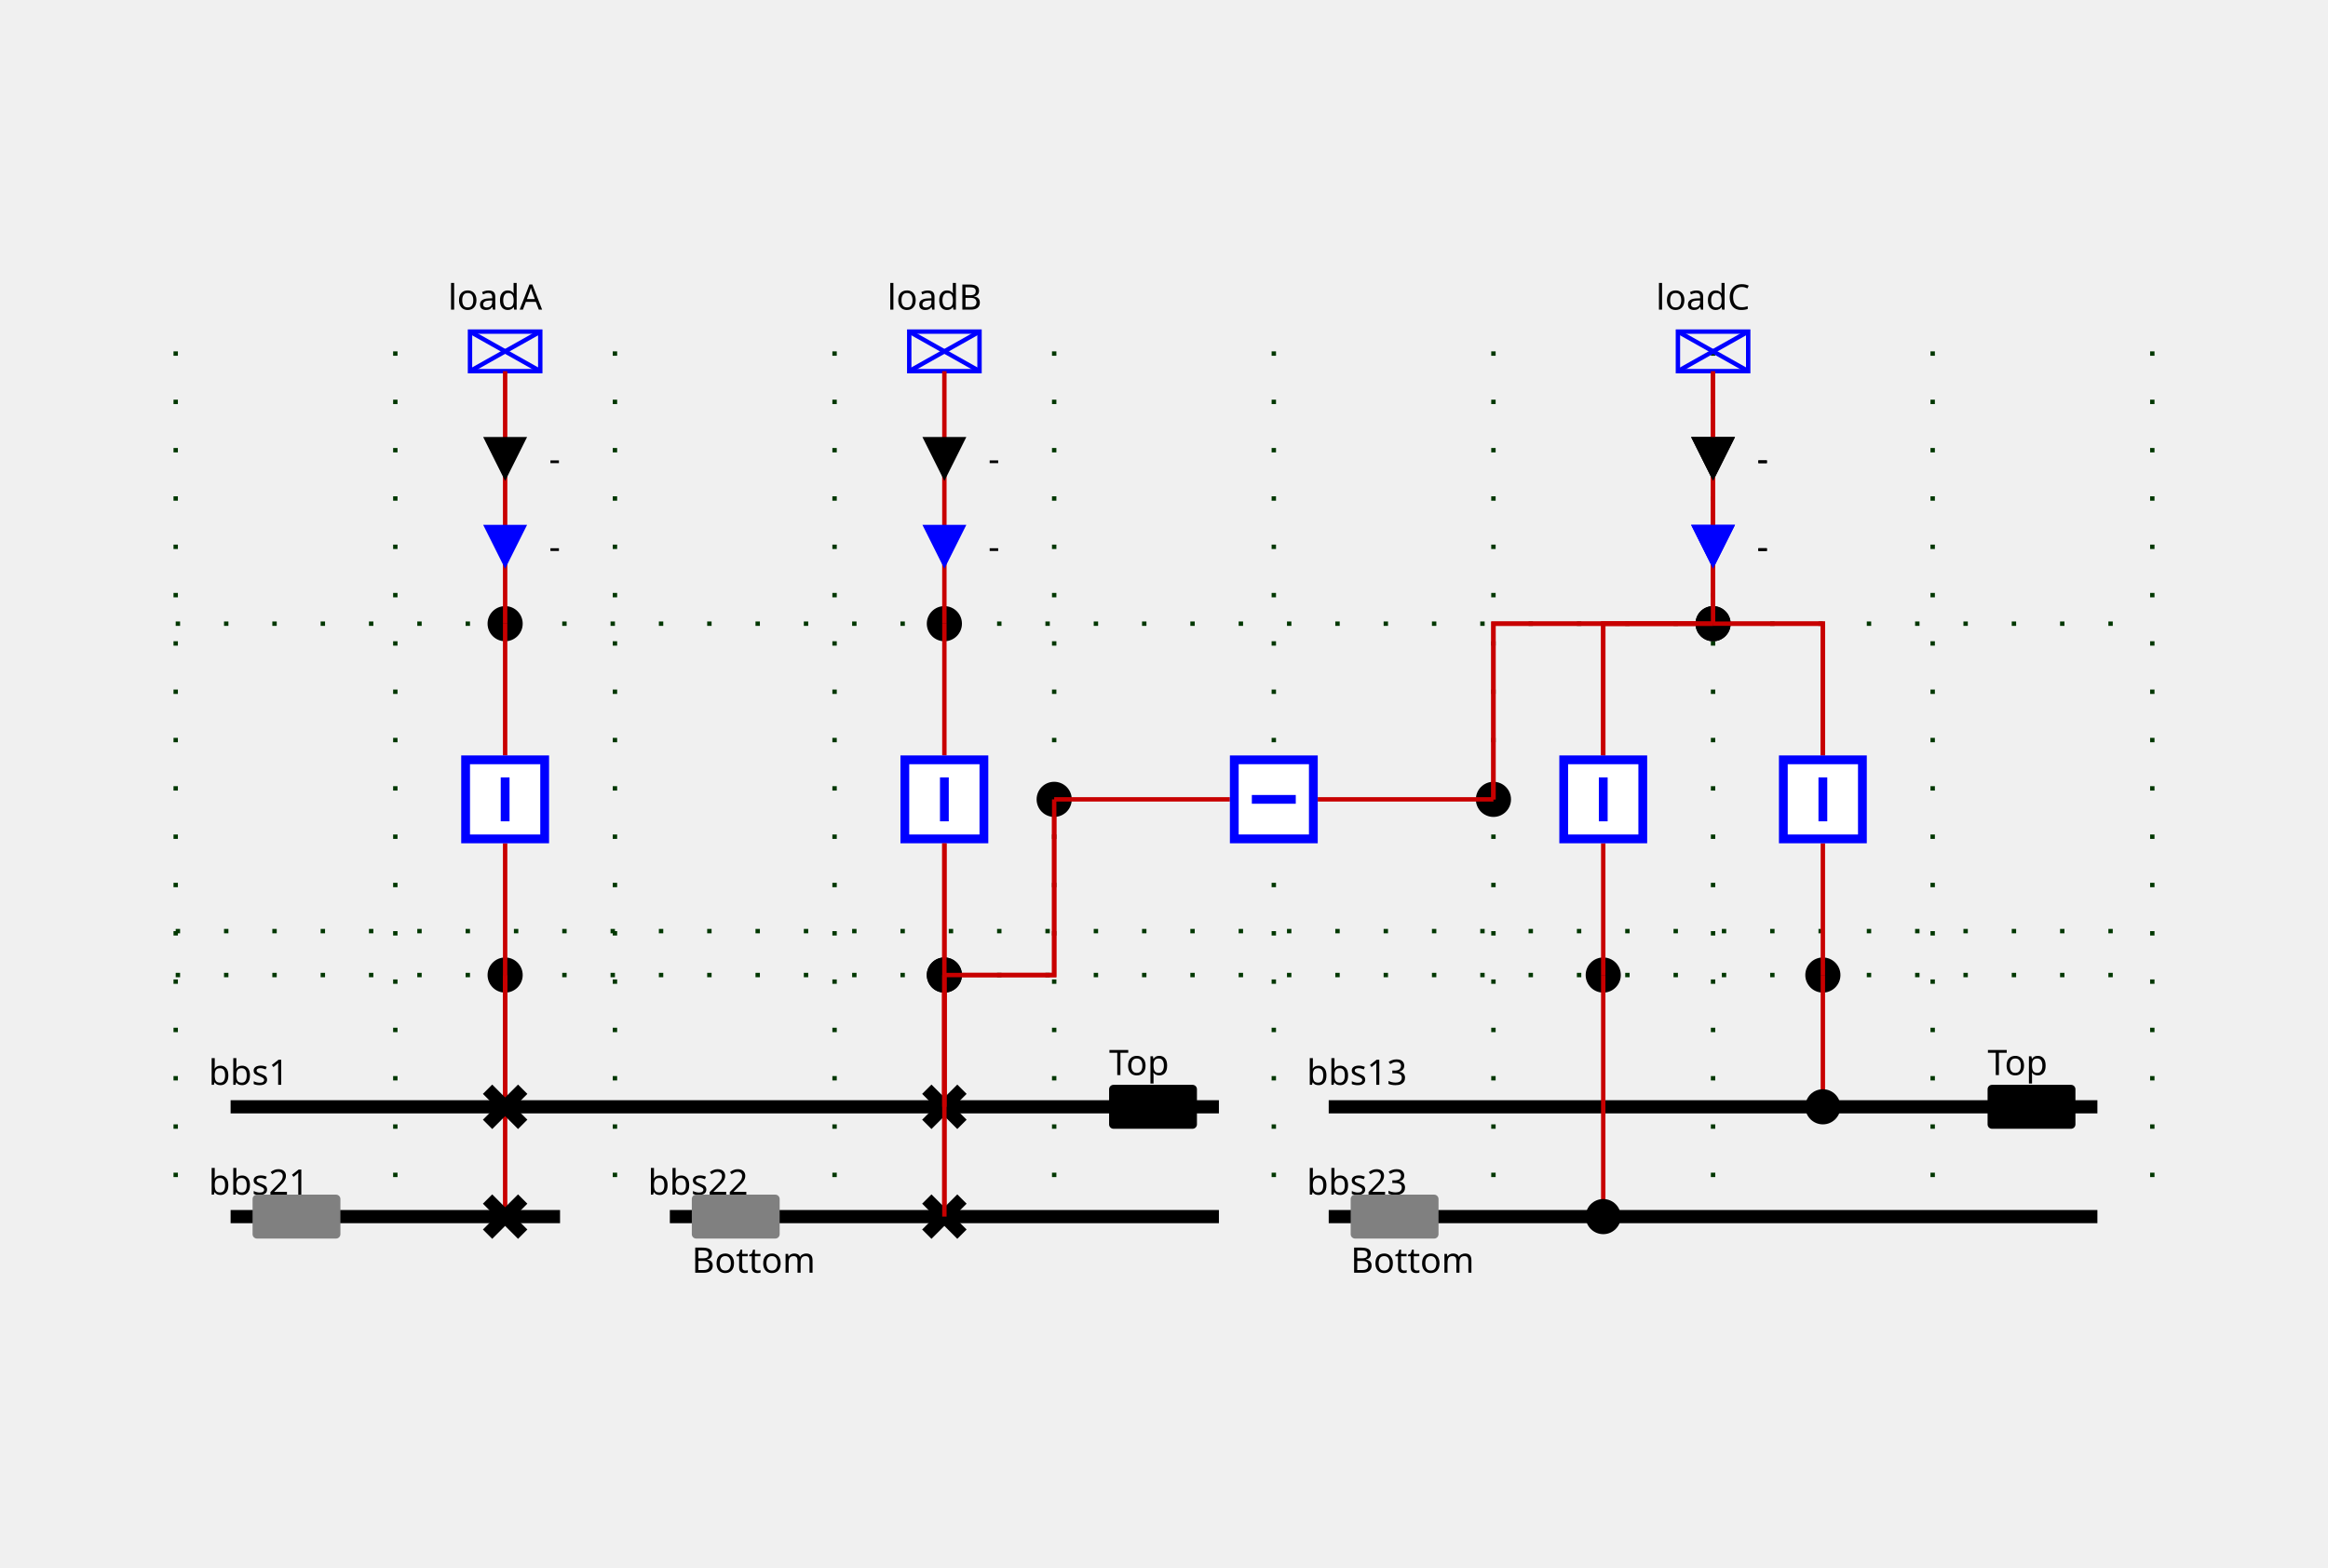
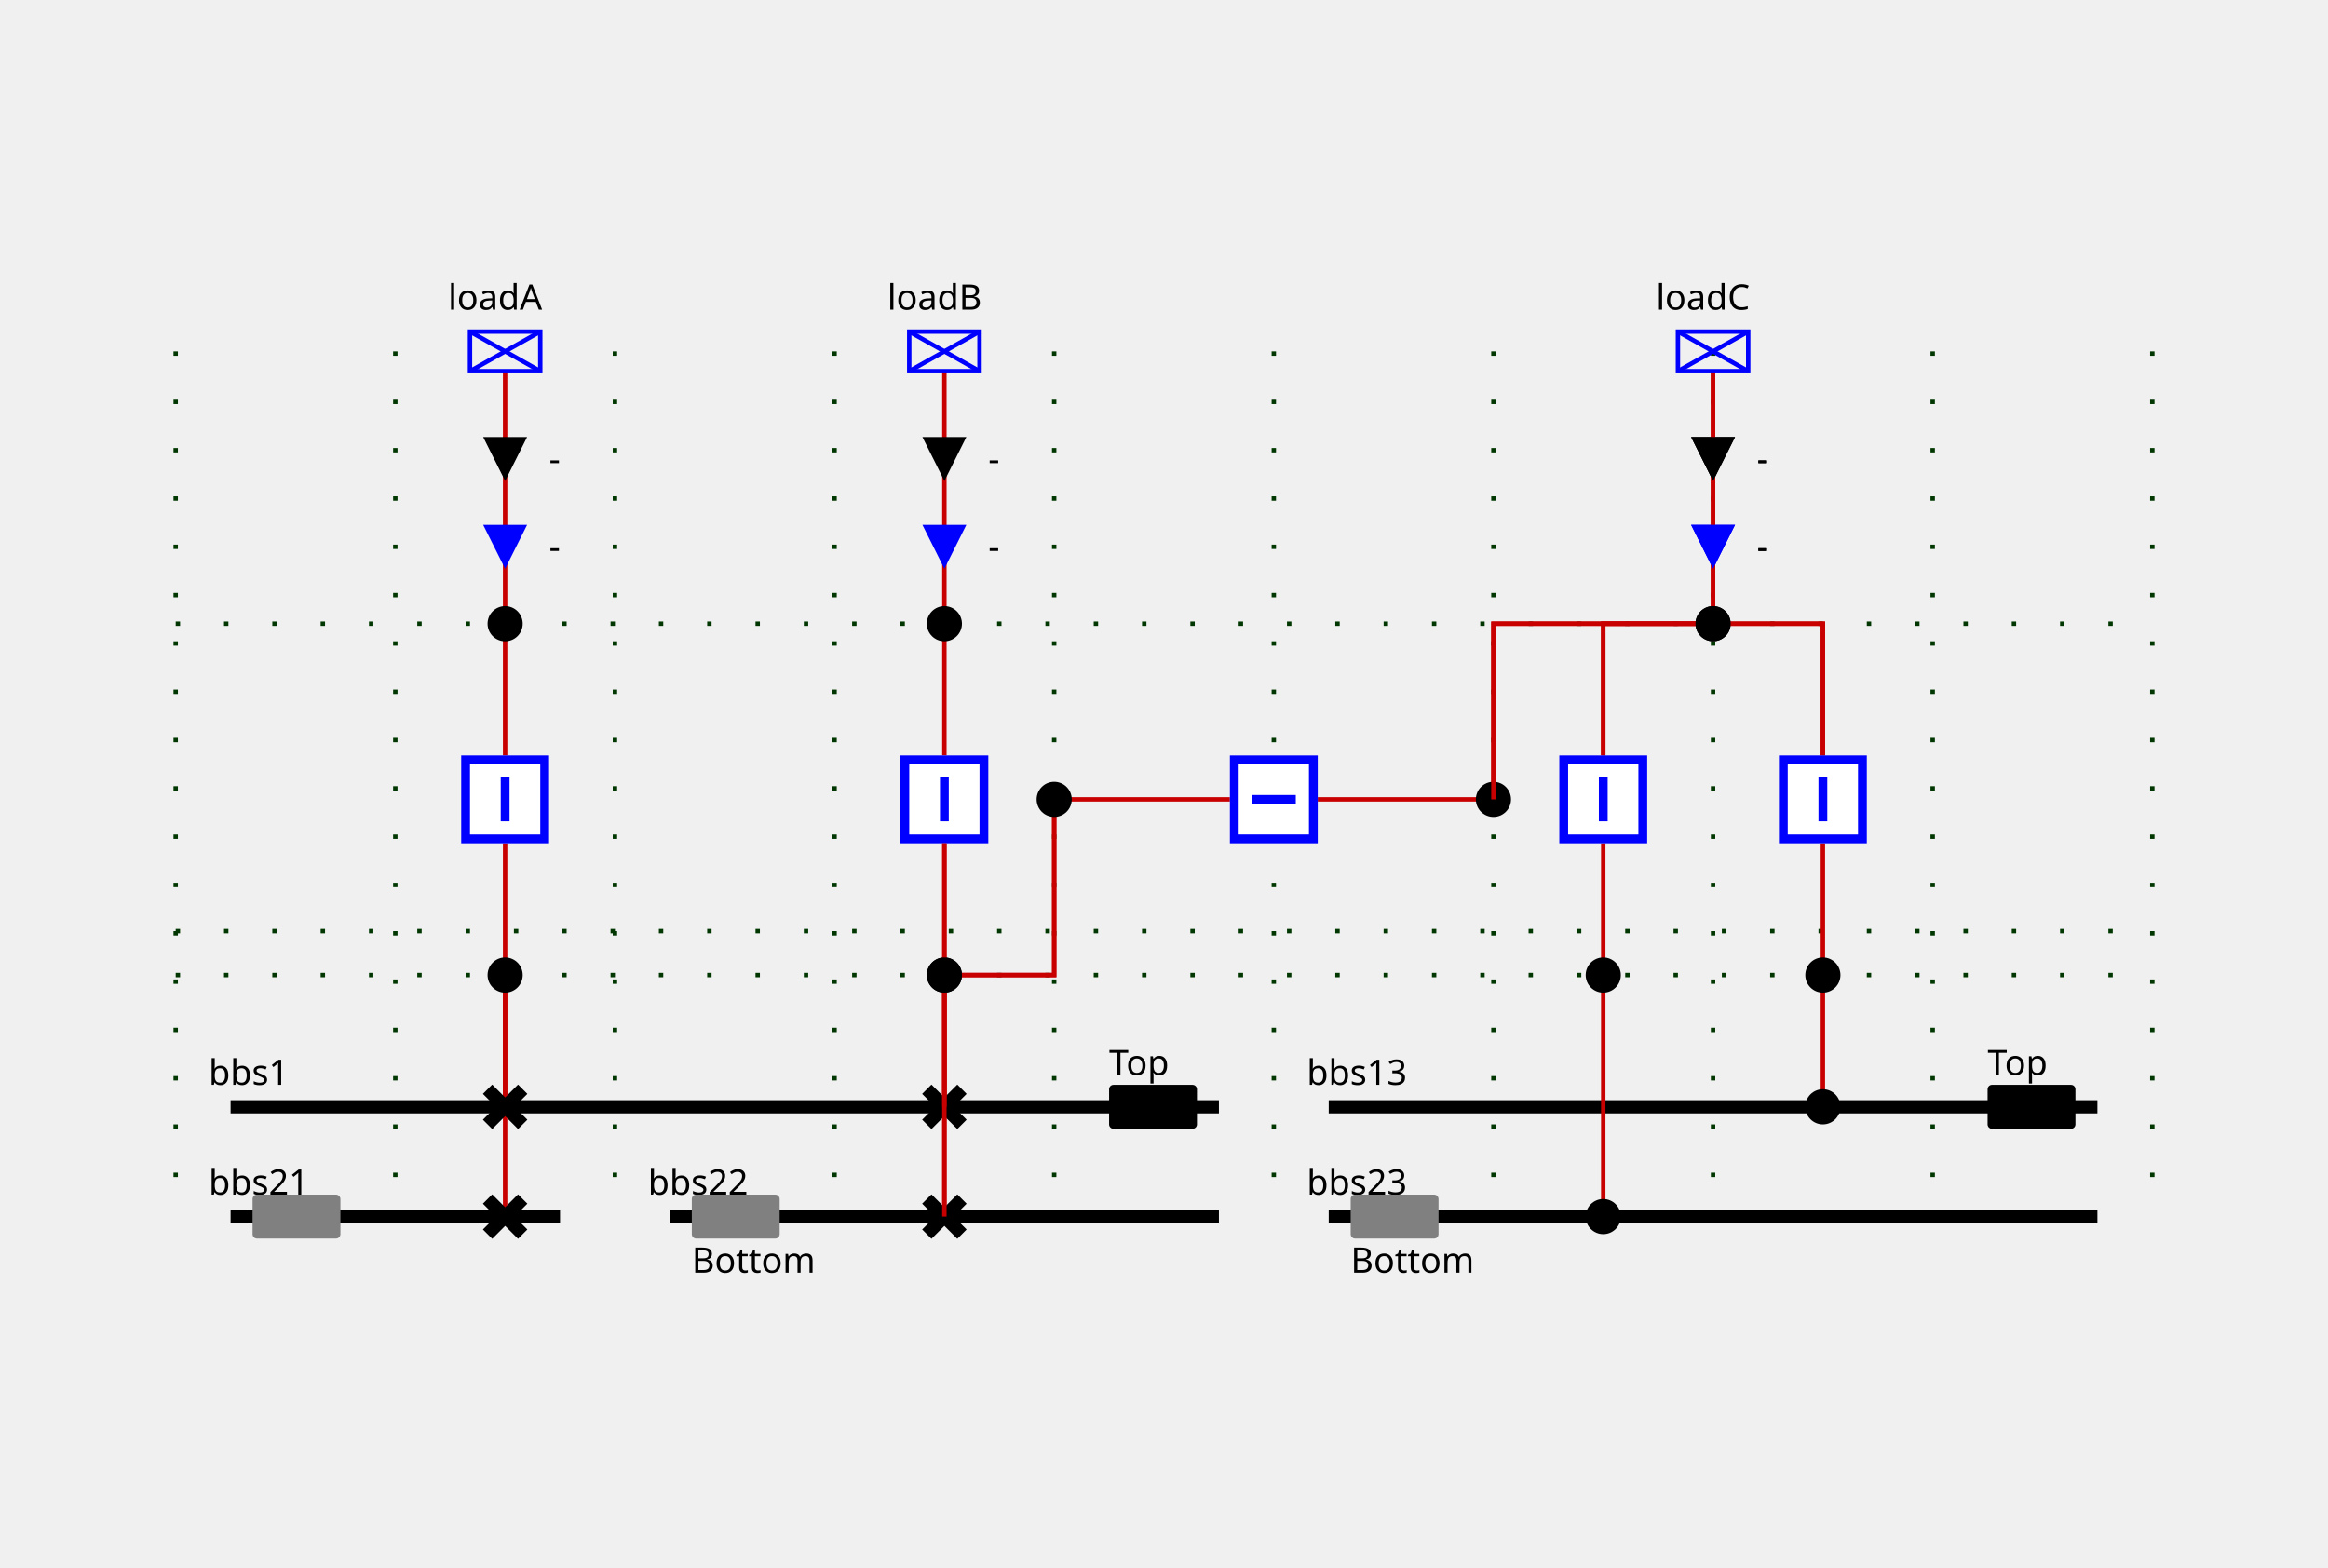
<svg xmlns="http://www.w3.org/2000/svg" height="357.0" viewBox="0 0 530.0 357.0" width="530.0">
  <style>
/* ----------------------------------------------------------------------- */
/* File: tautologies.css ------------------------------------------------- */
.sld-out .sld-arrow-in {visibility: hidden}
.sld-in .sld-arrow-out {visibility: hidden}
.sld-closed .sld-sw-open {visibility: hidden}
.sld-open .sld-sw-closed {visibility: hidden}
.sld-hidden-node {visibility: hidden}
.sld-top-feeder .sld-label {dominant-baseline: auto}
.sld-bottom-feeder .sld-label {dominant-baseline: hanging}
.sld-arrow-p .sld-label {dominant-baseline: middle}
.sld-arrow-q .sld-label {dominant-baseline: middle}
/* ----------------------------------------------------------------------- */
/* File: topologicalBaseVoltages.css ------------------------------------- */
.sld-disconnected {--sld-vl-color: #808080}
.sld-vl300to500-0 {--sld-vl-color: #FF0000}
.sld-vl300to500-1 {--sld-vl-color: #7F6C00}
.sld-vl300to500-2 {--sld-vl-color: #F6B2FF}
.sld-vl300to500-3 {--sld-vl-color: #996700}
.sld-vl300to500-4 {--sld-vl-color: #FF85EB}
.sld-vl300to500-5 {--sld-vl-color: #B25B00}
.sld-vl300to500-6 {--sld-vl-color: #FF59B5}
.sld-vl300to500-7 {--sld-vl-color: #CC4400}
.sld-vl300to500-8 {--sld-vl-color: #FF2C67}
.sld-vl300to500-9 {--sld-vl-color: #E52600}
.sld-vl180to300-0 {--sld-vl-color: #218B21}
.sld-vl180to300-1 {--sld-vl-color: #0D4940}
.sld-vl180to300-2 {--sld-vl-color: #DFDAB9}
.sld-vl180to300-3 {--sld-vl-color: #105640}
.sld-vl180to300-4 {--sld-vl-color: #C2CB92}
.sld-vl180to300-5 {--sld-vl-color: #14643C}
.sld-vl180to300-6 {--sld-vl-color: #95B66B}
.sld-vl180to300-7 {--sld-vl-color: #187036}
.sld-vl180to300-8 {--sld-vl-color: #5FA046}
.sld-vl180to300-9 {--sld-vl-color: #1C7E2D}
.sld-vl120to180-0 {--sld-vl-color: #00AFAE}
.sld-vl120to180-1 {--sld-vl-color: #000D58}
.sld-vl120to180-2 {--sld-vl-color: #B8E7B2}
.sld-vl120to180-3 {--sld-vl-color: #002169}
.sld-vl120to180-4 {--sld-vl-color: #85D993}
.sld-vl120to180-5 {--sld-vl-color: #003C7B}
.sld-vl120to180-6 {--sld-vl-color: #59CB8B}
.sld-vl120to180-7 {--sld-vl-color: #005C8C}
.sld-vl120to180-8 {--sld-vl-color: #2CBD94}
.sld-vl120to180-9 {--sld-vl-color: #00839E}
.sld-vl70to120-0 {--sld-vl-color: #CC5500}
.sld-vl70to120-1 {--sld-vl-color: #4A6600}
.sld-vl70to120-2 {--sld-vl-color: #EFB2DD}
.sld-vl70to120-3 {--sld-vl-color: #6E7A00}
.sld-vl70to120-4 {--sld-vl-color: #E685AE}
.sld-vl70to120-5 {--sld-vl-color: #8E8400}
.sld-vl70to120-6 {--sld-vl-color: #DD596B}
.sld-vl70to120-7 {--sld-vl-color: #A37B00}
.sld-vl70to120-8 {--sld-vl-color: #D4432C}
.sld-vl70to120-9 {--sld-vl-color: #B76B00}
.sld-vl50to70-0 {--sld-vl-color: #A020EF}
.sld-vl50to70-1 {--sld-vl-color: #7F0848}
.sld-vl50to70-2 {--sld-vl-color: #B7DBFE}
.sld-vl50to70-3 {--sld-vl-color: #960C6D}
.sld-vl50to70-4 {--sld-vl-color: #8DA6FE}
.sld-vl50to70-5 {--sld-vl-color: #AD109A}
.sld-vl50to70-6 {--sld-vl-color: #6F66FB}
.sld-vl50to70-7 {--sld-vl-color: #BC14C4}
.sld-vl50to70-8 {--sld-vl-color: #7F42F6}
.sld-vl50to70-9 {--sld-vl-color: #B11AD9}
.sld-vl30to50-0 {--sld-vl-color: #FF8290}
.sld-vl30to50-1 {--sld-vl-color: #7F6F41}
.sld-vl30to50-2 {--sld-vl-color: #F6D9FF}
.sld-vl30to50-3 {--sld-vl-color: #99784E}
.sld-vl30to50-4 {--sld-vl-color: #FFC3FB}
.sld-vl30to50-5 {--sld-vl-color: #B27D5B}
.sld-vl30to50-6 {--sld-vl-color: #FFADE3}
.sld-vl30to50-7 {--sld-vl-color: #CC7E68}
.sld-vl30to50-8 {--sld-vl-color: #FF97BF}
.sld-vl30to50-9 {--sld-vl-color: #E57B75}
.sld-vl0to30-0 {--sld-vl-color: #AAAE27}
.sld-vl0to30-1 {--sld-vl-color: #195B0F}
.sld-vl0to30-2 {--sld-vl-color: #EABABE}
.sld-vl0to30-3 {--sld-vl-color: #2D6C13}
.sld-vl0to30-4 {--sld-vl-color: #DDA193}
.sld-vl0to30-5 {--sld-vl-color: #477D17}
.sld-vl0to30-6 {--sld-vl-color: #CE9A6E}
.sld-vl0to30-7 {--sld-vl-color: #648D1C}
.sld-vl0to30-8 {--sld-vl-color: #BEA04A}
.sld-vl0to30-9 {--sld-vl-color: #869D22}
/* ----------------------------------------------------------------------- */
/* File : highlightLineStates.css ---------------------------------------- */
.sld-feeder-disconnected {stroke: black}
.sld-feeder-connected-disconnected {stroke-dasharray: 3,3}
.sld-feeder-disconnected-connected {stroke: black; stroke-dasharray: 3,3}
/* ----------------------------------------------------------------------- */
/* File : components.css ------------------------------------------------- */
/* Stroke black */
.sld-disconnector {stroke-width: 3; stroke: black; fill: none}
/* Stroke blue */
.sld-breaker {stroke-width: 2; stroke: blue; fill:white}
.sld-load-break-switch {stroke: blue; fill: white}
/* Stroke --sld-vl-color with fallback black */
.sld-bus-connection {fill: var(--sld-vl-color, black)}
.sld-cell-shape-flat .sld-bus-connection {visibility: hidden}
.sld-busbar-section {stroke: var(--sld-vl-color, black); stroke-width: 3; fill: none}
/* Stroke --sld-vl-color with fallback red */
.sld-wire {stroke: var(--sld-vl-color, #c80000); fill: none}
/* Stroke --sld-vl-color with fallback blue */
.sld-load {stroke: var(--sld-vl-color, blue); fill: none}
.sld-generator {stroke: var(--sld-vl-color, blue); fill: none}
.sld-two-wt {stroke: var(--sld-vl-color, blue); fill: none}
.sld-three-wt {stroke: var(--sld-vl-color, blue); fill: none}
.sld-winding {stroke: var(--sld-vl-color, blue); fill: none}
.sld-capacitor {stroke: var(--sld-vl-color, blue); fill: none}
.sld-inductor {stroke: var(--sld-vl-color, blue); fill: none}
.sld-pst {stroke: var(--sld-vl-color, blue); fill: none}
.sld-pst-arrow {stroke: black; fill: none}
.sld-svc {stroke: var(--sld-vl-color, blue); fill: none}
.sld-vsc {stroke: var(--sld-vl-color, blue); font-size: 7.43px; fill: none}
/* Stroke none &amp; fill: --sld-vl-color */
.sld-node-infos {stroke: none; fill: var(--sld-vl-color, black)}
/* Stroke none &amp; fill: black */
.sld-label {stroke: none; fill: black; font: 8px "Verdana"}
.sld-graph-label {stroke: none; fill: black; font: 12px "Verdana"}
.sld-node {stroke: none; fill: black}
.sld-flash {stroke: none; fill: black}
.sld-lock {stroke: none; fill: black}
/* Specific */
.sld-grid {stroke: #003700; stroke-dasharray: 1,10}
.sld-arrow-p {fill:black}
.sld-arrow-q {fill:blue}
.sld-frame {fill: var(--sld-background-color, transparent)}
/* Stroke maroon for fictitious switch */
.sld-breaker.sld-fictitious {stroke: maroon}
.sld-disconnector.sld-fictitious {stroke: maroon}
.sld-load-break-switch.sld-fictitious {stroke: maroon}
.sld-busbar-section.sld-fictitious {stroke: var(--sld-vl-color, #c80000); stroke-width: 1}
/* ----------------------------------------------------------------------- */
/* File : components.css ------------------------------------------------- */
.sld-voltage-indicator .sld-label {dominant-baseline: middle}
.sld-voltage-indicator .sld-unpowered {stroke: none; fill: grey}
.sld-voltage-indicator .sld-powered {stroke: none; fill: var(--sld-vl-color, black)}
.sld-powered .sld-unpowered {visibility: hidden}
.sld-unpowered .sld-powered {visibility: hidden}
</style>
  <rect class="sld-frame" height="100%" width="100%" />
  <g>
    <g class="sld-grid" id="GRID_vl1">
      <line x1="40.0" x2="40.0" y1="80.0" y2="277.0" />
      <line x1="90.0" x2="90.0" y1="80.0" y2="277.0" />
      <line x1="140.0" x2="140.0" y1="80.0" y2="277.0" />
      <line x1="190.0" x2="190.0" y1="80.0" y2="277.0" />
      <line x1="240.0" x2="240.0" y1="80.0" y2="277.0" />
      <line x1="290.0" x2="290.0" y1="80.0" y2="277.0" />
      <line x1="340.0" x2="340.0" y1="80.0" y2="277.0" />
      <line x1="390.0" x2="390.0" y1="80.0" y2="277.0" />
      <line x1="440.0" x2="440.0" y1="80.0" y2="277.0" />
      <line x1="490.0" x2="490.0" y1="80.0" y2="277.0" />
      <line x1="40.0" x2="490.0" y1="222.0" y2="222.0" />
      <line x1="40.0" x2="490.0" y1="212.0" y2="212.0" />
      <line x1="40.0" x2="490.0" y1="142.0" y2="142.0" />
    </g>
    <g class="sld-busbar-section sld-vl300to500-0" id="idbbs1" transform="translate(52.5,252.0)">
      <line x1="0" x2="225.0" y1="0" y2="0" />
      <text class="sld-label" id="bbs1_NW_LABEL" x="-5.0" y="-5.0">bbs1</text>
      <g class="sld-voltage-indicator sld-powered" id="idbbs1_VOLTAGE_INDICATOR" transform="translate(200.0,-5.0)">
        <rect class="sld-powered" height="10" rx="1" ry="1" width="20" />
        <rect class="sld-unpowered" height="10" rx="1" ry="1" width="20" />
        <text class="sld-label" x="0.0" y="-5.0">Top</text>
      </g>
    </g>
    <g class="sld-busbar-section sld-vl300to500-0" id="idbbs21" transform="translate(52.5,277.0)">
      <line x1="0" x2="75.0" y1="0" y2="0" />
      <text class="sld-label" id="bbs21_NW_LABEL" x="-5.0" y="-5.0">bbs21</text>
      <g class="sld-voltage-indicator sld-unpowered" id="idbbs21_VOLTAGE_INDICATOR" transform="translate(5.0,-5.0)">
        <rect class="sld-powered" height="10" rx="1" ry="1" width="20" />
        <rect class="sld-unpowered" height="10" rx="1" ry="1" width="20" />
      </g>
    </g>
    <g class="sld-busbar-section sld-vl300to500-0" id="idbbs22" transform="translate(152.5,277.0)">
      <line x1="0" x2="125.0" y1="0" y2="0" />
      <text class="sld-label" id="bbs22_NW_LABEL" x="-5.0" y="-5.0">bbs22</text>
      <g class="sld-voltage-indicator sld-unpowered" id="idbbs22_VOLTAGE_INDICATOR" transform="translate(5.0,-5.0)">
        <rect class="sld-powered" height="10" rx="1" ry="1" width="20" />
        <rect class="sld-unpowered" height="10" rx="1" ry="1" width="20" />
        <text class="sld-label" x="0.0" y="15.0">Bottom</text>
      </g>
    </g>
    <g class="sld-busbar-section sld-vl300to500-0" id="idbbs13" transform="translate(302.5,252.0)">
      <line x1="0" x2="175.0" y1="0" y2="0" />
      <text class="sld-label" id="bbs13_NW_LABEL" x="-5.0" y="-5.0">bbs13</text>
      <g class="sld-voltage-indicator sld-powered" id="idbbs13_VOLTAGE_INDICATOR" transform="translate(150.0,-5.0)">
        <rect class="sld-powered" height="10" rx="1" ry="1" width="20" />
        <rect class="sld-unpowered" height="10" rx="1" ry="1" width="20" />
        <text class="sld-label" x="0.0" y="-5.0">Top</text>
      </g>
    </g>
    <g class="sld-busbar-section sld-vl300to500-0" id="idbbs23" transform="translate(302.5,277.0)">
      <line x1="0" x2="175.0" y1="0" y2="0" />
      <text class="sld-label" id="bbs23_NW_LABEL" x="-5.0" y="-5.0">bbs23</text>
      <g class="sld-voltage-indicator sld-unpowered" id="idbbs23_VOLTAGE_INDICATOR" transform="translate(5.0,-5.0)">
        <rect class="sld-powered" height="10" rx="1" ry="1" width="20" />
        <rect class="sld-unpowered" height="10" rx="1" ry="1" width="20" />
        <text class="sld-label" x="0.0" y="15.0">Bottom</text>
      </g>
    </g>
    <g class="sld-extern-cell" id="idEXTERN_32_0">
+       <g class="sld-wire sld-vl300to500-0" id="_95_vl1_95_d1_95_INTERNAL_95_vl1_95_3">
+         <polyline points="115.0,252.0,115.0,222.0" />
+       </g>
+       <g class="sld-wire sld-vl300to500-0" id="_95_vl1_95_INTERNAL_95_vl1_95_3_95_fA">
+         <polyline points="115.0,222.0,115.0,192.0" />
+       </g>
+       <g class="sld-wire sld-vl300to500-0" id="_95_vl1_95_d2_95_INTERNAL_95_vl1_95_3">
+         <polyline points="115.0,277.0,115.0,222.0" />
+       </g>
+       <g class="sld-wire sld-vl300to500-0" id="_95_vl1_95_fA_95_INTERNAL_95_vl1_95_loadA">
+         <polyline points="115.0,172.0,115.0,142.0" />
+       </g>
+       <g class="sld-wire sld-vl300to500-0" id="_95_vl1_95_INTERNAL_95_vl1_95_loadA_95_loadA">
+         <polyline points="115.0,142.0,115.0,84.5" />
+       </g>
+       <g class="sld-arrow-p sld-in" id="idloadA_ARROW_ACTIVE" transform="translate(110.0,99.5)">
+         <polygon class="sld-arrow-in" points="0,0 10,0 5,10" />
+         <polygon class="sld-arrow-out" points="5,0 10,10 0,10" />
+         <text class="sld-label" x="15.0" y="5.0">-</text>
+       </g>
+       <g class="sld-arrow-q sld-in" id="idloadA_ARROW_REACTIVE" transform="translate(110.0,119.5)">
+         <polygon class="sld-arrow-in" points="0,0 10,0 5,10" />
+         <polygon class="sld-arrow-out" points="5,0 10,10 0,10" />
+         <text class="sld-label" x="15.0" y="5.0">-</text>
+       </g>
+       <g class="sld-disconnector sld-closed sld-vl300to500-0" id="idd1" transform="translate(111.0,248.0)">
+         <path class="sld-sw-closed" d="M0,0 8,8 M8,0 0,8" />
+         <path class="sld-sw-open" d="M8,0 0,8" />
+       </g>
      <g class="sld-node sld-fictitious sld-vl300to500-0" id="idINTERNAL_95_vl1_95_3" transform="translate(111.0,218.0)">
        <circle cx="4" cy="4" r="4" />
+       </g>
+       <g class="sld-breaker sld-closed sld-vl300to500-0" id="idfA" transform="translate(105.0,172.0)">
+         <path class="sld-sw-closed" d="M1,1 V19 H19 V1z M10,5 V15" />
+         <path class="sld-sw-open" d="M1,1 V19 H19 V1z M5,10 H15" />
      </g>
      <g class="sld-node sld-fictitious sld-vl300to500-0" id="idINTERNAL_95_vl1_95_loadA" transform="translate(111.0,138.0)">
        <circle cx="4" cy="4" r="4" />
      </g>
      <g class="sld-load sld-top-feeder sld-vl300to500-0" id="idloadA" transform="translate(107.0,75.5)">
        <rect height="9" width="16" />
        <line x1="0" x2="16" y1="0" y2="9" />
        <line x1="16" x2="0" y1="0" y2="9" />
        <text class="sld-label" id="loadA_N_LABEL" x="-5.0" y="-5.0">loadA</text>
      </g>
-       <g class="sld-wire sld-vl300to500-0" id="_95_vl1_95_d1_95_INTERNAL_95_vl1_95_3">
-         <polyline points="115.0,252.0,115.0,222.0" />
-       </g>
-       <g class="sld-wire sld-vl300to500-0" id="_95_vl1_95_INTERNAL_95_vl1_95_3_95_fA">
-         <polyline points="115.0,222.0,115.0,192.0" />
-       </g>
-       <g class="sld-wire sld-vl300to500-0" id="_95_vl1_95_d2_95_INTERNAL_95_vl1_95_3">
-         <polyline points="115.0,277.0,115.0,222.0" />
-       </g>
-       <g class="sld-wire sld-vl300to500-0" id="_95_vl1_95_fA_95_INTERNAL_95_vl1_95_loadA">
-         <polyline points="115.0,172.0,115.0,142.0" />
-       </g>
-       <g class="sld-wire sld-vl300to500-0" id="_95_vl1_95_INTERNAL_95_vl1_95_loadA_95_loadA">
-         <polyline points="115.0,142.0,115.0,84.5" />
-       </g>
-       <g class="sld-arrow-p sld-in" id="idloadA_ARROW_ACTIVE" transform="translate(110.0,99.5)">
-         <polygon class="sld-arrow-in" points="0,0 10,0 5,10" />
-         <polygon class="sld-arrow-out" points="5,0 10,10 0,10" />
-         <text class="sld-label" x="15.0" y="5.0">-</text>
-       </g>
-       <g class="sld-arrow-q sld-in" id="idloadA_ARROW_REACTIVE" transform="translate(110.0,119.5)">
-         <polygon class="sld-arrow-in" points="0,0 10,0 5,10" />
-         <polygon class="sld-arrow-out" points="5,0 10,10 0,10" />
-         <text class="sld-label" x="15.0" y="5.0">-</text>
-       </g>
-       <g class="sld-disconnector sld-closed sld-vl300to500-0" id="idd1" transform="translate(111.0,248.0)">
-         <path class="sld-sw-closed" d="M0,0 8,8 M8,0 0,8" />
-         <path class="sld-sw-open" d="M8,0 0,8" />
-       </g>
-       <g class="sld-breaker sld-closed sld-vl300to500-0" id="idfA" transform="translate(105.0,172.0)">
-         <path class="sld-sw-closed" d="M1,1 V19 H19 V1z M10,5 V15" />
-         <path class="sld-sw-open" d="M1,1 V19 H19 V1z M5,10 H15" />
-       </g>
      <g class="sld-disconnector sld-closed sld-vl300to500-0" id="idd2" transform="translate(111.0,273.0)">
        <path class="sld-sw-closed" d="M0,0 8,8 M8,0 0,8" />
        <path class="sld-sw-open" d="M8,0 0,8" />
      </g>
    </g>
    <g class="sld-extern-cell" id="idEXTERN_32_1">
+       <g class="sld-wire sld-vl300to500-0" id="_95_vl1_95_INTERNAL_95_vl1_95_5_95_fB">
+         <polyline points="215.0,222.0,215.0,192.0" />
+       </g>
+       <g class="sld-wire sld-vl300to500-0" id="_95_vl1_95_b1_95_INTERNAL_95_vl1_95_5">
+         <polyline points="215.0,277.0,215.0,222.0" />
+       </g>
+       <g class="sld-wire sld-vl300to500-0" id="_95_vl1_95_b2_95_INTERNAL_95_vl1_95_5">
+         <polyline points="215.0,252.0,215.0,222.0" />
+       </g>
+       <g class="sld-wire sld-vl300to500-0" id="_95_vl1_95_INTERNAL_95_vl1_95_5_95_INTERNAL_95_vl1_95_Shunt_32_2_46_1">
+         <polyline points="215.0,222.0,240.0,222.0,240.0,182.0" />
+       </g>
+       <g class="sld-wire sld-vl300to500-0" id="_95_vl1_95_fB_95_INTERNAL_95_vl1_95_loadB">
+         <polyline points="215.0,172.0,215.0,142.0" />
+       </g>
+       <g class="sld-wire sld-vl300to500-0" id="_95_vl1_95_INTERNAL_95_vl1_95_loadB_95_loadB">
+         <polyline points="215.0,142.0,215.0,84.5" />
+       </g>
+       <g class="sld-arrow-p sld-in" id="idloadB_ARROW_ACTIVE" transform="translate(210.0,99.5)">
+         <polygon class="sld-arrow-in" points="0,0 10,0 5,10" />
+         <polygon class="sld-arrow-out" points="5,0 10,10 0,10" />
+         <text class="sld-label" x="15.0" y="5.0">-</text>
+       </g>
+       <g class="sld-arrow-q sld-in" id="idloadB_ARROW_REACTIVE" transform="translate(210.0,119.5)">
+         <polygon class="sld-arrow-in" points="0,0 10,0 5,10" />
+         <polygon class="sld-arrow-out" points="5,0 10,10 0,10" />
+         <text class="sld-label" x="15.0" y="5.0">-</text>
+       </g>
      <g class="sld-node sld-fictitious sld-vl300to500-0" id="idINTERNAL_95_vl1_95_5" transform="translate(211.0,218.0)">
        <circle cx="4" cy="4" r="4" />
+       </g>
+       <g class="sld-breaker sld-closed sld-vl300to500-0" id="idfB" transform="translate(205.0,172.0)">
+         <path class="sld-sw-closed" d="M1,1 V19 H19 V1z M10,5 V15" />
+         <path class="sld-sw-open" d="M1,1 V19 H19 V1z M5,10 H15" />
      </g>
      <g class="sld-node sld-fictitious sld-vl300to500-0" id="idINTERNAL_95_vl1_95_loadB" transform="translate(211.0,138.0)">
        <circle cx="4" cy="4" r="4" />
      </g>
      <g class="sld-load sld-top-feeder sld-vl300to500-0" id="idloadB" transform="translate(207.0,75.5)">
        <rect height="9" width="16" />
        <line x1="0" x2="16" y1="0" y2="9" />
        <line x1="16" x2="0" y1="0" y2="9" />
        <text class="sld-label" id="loadB_N_LABEL" x="-5.0" y="-5.0">loadB</text>
      </g>
-       <g class="sld-wire sld-vl300to500-0" id="_95_vl1_95_INTERNAL_95_vl1_95_5_95_fB">
-         <polyline points="215.0,222.0,215.0,192.0" />
-       </g>
-       <g class="sld-wire sld-vl300to500-0" id="_95_vl1_95_b1_95_INTERNAL_95_vl1_95_5">
-         <polyline points="215.0,277.0,215.0,222.0" />
-       </g>
-       <g class="sld-wire sld-vl300to500-0" id="_95_vl1_95_b2_95_INTERNAL_95_vl1_95_5">
-         <polyline points="215.0,252.0,215.0,222.0" />
-       </g>
-       <g class="sld-wire sld-vl300to500-0" id="_95_vl1_95_INTERNAL_95_vl1_95_5_95_INTERNAL_95_vl1_95_Shunt_32_2_46_1">
-         <polyline points="215.0,222.0,240.0,222.0,240.0,182.0" />
-       </g>
-       <g class="sld-wire sld-vl300to500-0" id="_95_vl1_95_fB_95_INTERNAL_95_vl1_95_loadB">
-         <polyline points="215.0,172.0,215.0,142.0" />
-       </g>
-       <g class="sld-wire sld-vl300to500-0" id="_95_vl1_95_INTERNAL_95_vl1_95_loadB_95_loadB">
-         <polyline points="215.0,142.0,215.0,84.5" />
-       </g>
-       <g class="sld-arrow-p sld-in" id="idloadB_ARROW_ACTIVE" transform="translate(210.0,99.5)">
-         <polygon class="sld-arrow-in" points="0,0 10,0 5,10" />
-         <polygon class="sld-arrow-out" points="5,0 10,10 0,10" />
-         <text class="sld-label" x="15.0" y="5.0">-</text>
-       </g>
-       <g class="sld-arrow-q sld-in" id="idloadB_ARROW_REACTIVE" transform="translate(210.0,119.5)">
-         <polygon class="sld-arrow-in" points="0,0 10,0 5,10" />
-         <polygon class="sld-arrow-out" points="5,0 10,10 0,10" />
-         <text class="sld-label" x="15.0" y="5.0">-</text>
-       </g>
-       <g class="sld-breaker sld-closed sld-vl300to500-0" id="idfB" transform="translate(205.0,172.0)">
-         <path class="sld-sw-closed" d="M1,1 V19 H19 V1z M10,5 V15" />
-         <path class="sld-sw-open" d="M1,1 V19 H19 V1z M5,10 H15" />
-       </g>
      <g class="sld-disconnector sld-closed sld-vl300to500-0" id="idb1" transform="translate(211.0,273.0)">
        <path class="sld-sw-closed" d="M0,0 8,8 M8,0 0,8" />
        <path class="sld-sw-open" d="M8,0 0,8" />
      </g>
      <g class="sld-disconnector sld-closed sld-vl300to500-0" id="idb2" transform="translate(211.0,248.0)">
        <path class="sld-sw-closed" d="M0,0 8,8 M8,0 0,8" />
        <path class="sld-sw-open" d="M8,0 0,8" />
      </g>
    </g>
    <g class="sld-shunt-cell" id="idSHUNT_32_2">
-       <g class="sld-node sld-fictitious sld-vl300to500-0" id="idINTERNAL_95_vl1_95_5" transform="translate(211.0,218.0)">
-         <circle cx="4" cy="4" r="4" />
-       </g>
-       <g class="sld-node sld-fictitious sld-vl300to500-0" id="idINTERNAL_95_vl1_95_Shunt_32_2_46_1" transform="translate(236.0,178.0)">
-         <circle cx="4" cy="4" r="4" />
-       </g>
-       <g class="sld-node sld-fictitious sld-vl300to500-0" id="idINTERNAL_95_vl1_95_Shunt_32_2_46_2" transform="translate(336.0,178.0)">
-         <circle cx="4" cy="4" r="4" />
-       </g>
-       <g class="sld-node sld-fictitious sld-vl300to500-0" id="idINTERNAL_95_vl1_95_loadC" transform="translate(386.0,138.0)">
-         <circle cx="4" cy="4" r="4" />
-       </g>
      <g class="sld-wire sld-vl300to500-0" id="_95_vl1_95_INTERNAL_95_vl1_95_5_95_fB">
        <polyline points="215.0,222.0,215.0,192.0" />
      </g>
      <g class="sld-wire sld-vl300to500-0" id="_95_vl1_95_b1_95_INTERNAL_95_vl1_95_5">
        <polyline points="215.0,277.0,215.0,222.0" />
      </g>
      <g class="sld-wire sld-vl300to500-0" id="_95_vl1_95_b2_95_INTERNAL_95_vl1_95_5">
        <polyline points="215.0,252.0,215.0,222.0" />
      </g>
      <g class="sld-wire sld-vl300to500-0" id="_95_vl1_95_INTERNAL_95_vl1_95_5_95_INTERNAL_95_vl1_95_Shunt_32_2_46_1">
        <polyline points="215.0,222.0,240.0,222.0,240.0,182.0" />
      </g>
      <g class="sld-wire sld-vl300to500-0" id="_95_vl1_95_link_95_INTERNAL_95_vl1_95_Shunt_32_2_46_1">
        <polyline points="280.0,182.0,240.0,182.0" />
      </g>
      <g class="sld-wire sld-vl300to500-0" id="_95_vl1_95_link_95_INTERNAL_95_vl1_95_Shunt_32_2_46_2">
        <polyline points="300.0,182.0,340.0,182.0" />
      </g>
      <g class="sld-wire sld-vl300to500-0" id="_95_vl1_95_INTERNAL_95_vl1_95_loadC_95_INTERNAL_95_vl1_95_Shunt_32_2_46_2">
        <polyline points="390.0,142.0,340.0,142.0,340.0,182.0" />
      </g>
      <g class="sld-wire sld-vl300to500-0" id="_95_vl1_95_c1_95_INTERNAL_95_vl1_95_loadC">
        <polyline points="365.0,172.0,365.0,142.0,390.0,142.0" />
      </g>
      <g class="sld-wire sld-vl300to500-0" id="_95_vl1_95_c2_95_INTERNAL_95_vl1_95_loadC">
        <polyline points="415.0,172.0,415.0,142.0,390.0,142.0" />
      </g>
      <g class="sld-wire sld-vl300to500-0" id="_95_vl1_95_INTERNAL_95_vl1_95_loadC_95_loadC">
        <polyline points="390.0,142.0,390.0,84.5" />
      </g>
      <g class="sld-arrow-p sld-in" id="idloadC_ARROW_ACTIVE" transform="translate(385.0,99.5)">
        <polygon class="sld-arrow-in" points="0,0 10,0 5,10" />
        <polygon class="sld-arrow-out" points="5,0 10,10 0,10" />
        <text class="sld-label" x="15.0" y="5.0">-</text>
      </g>
      <g class="sld-arrow-q sld-in" id="idloadC_ARROW_REACTIVE" transform="translate(385.0,119.5)">
        <polygon class="sld-arrow-in" points="0,0 10,0 5,10" />
        <polygon class="sld-arrow-out" points="5,0 10,10 0,10" />
        <text class="sld-label" x="15.0" y="5.0">-</text>
+       </g>
+       <g class="sld-node sld-fictitious sld-vl300to500-0" id="idINTERNAL_95_vl1_95_5" transform="translate(211.0,218.0)">
+         <circle cx="4" cy="4" r="4" />
+       </g>
+       <g class="sld-node sld-fictitious sld-vl300to500-0" id="idINTERNAL_95_vl1_95_Shunt_32_2_46_1" transform="translate(236.0,178.0)">
+         <circle cx="4" cy="4" r="4" />
      </g>
      <g class="sld-breaker sld-closed sld-vl300to500-0" id="idlink" transform="translate(280.0,172.0)">
        <path class="sld-sw-closed" d="M1,1 V19 H19 V1z M10,5 V15" transform="rotate(90.0,10.0,10.0)" />
        <path class="sld-sw-open" d="M1,1 V19 H19 V1z M5,10 H15" transform="rotate(90.0,10.0,10.0)" />
      </g>
+       <g class="sld-node sld-fictitious sld-vl300to500-0" id="idINTERNAL_95_vl1_95_Shunt_32_2_46_2" transform="translate(336.0,178.0)">
+         <circle cx="4" cy="4" r="4" />
+       </g>
+       <g class="sld-node sld-fictitious sld-vl300to500-0" id="idINTERNAL_95_vl1_95_loadC" transform="translate(386.0,138.0)">
+         <circle cx="4" cy="4" r="4" />
+       </g>
    </g>
    <g class="sld-extern-cell" id="idEXTERN_32_3">
+       <g class="sld-wire sld-vl300to500-0" id="_95_vl1_95_c1_95_INTERNAL_95_vl1_95_loadC">
+         <polyline points="365.0,172.0,365.0,142.0,390.0,142.0" />
+       </g>
+       <g class="sld-wire sld-vl300to500-0" id="_95_vl1_95_c2_95_INTERNAL_95_vl1_95_loadC">
+         <polyline points="415.0,172.0,415.0,142.0,390.0,142.0" />
+       </g>
+       <g class="sld-wire sld-vl300to500-0" id="_95_vl1_95_INTERNAL_95_vl1_95_loadC_95_loadC">
+         <polyline points="390.0,142.0,390.0,84.5" />
+       </g>
+       <g class="sld-arrow-p sld-in" id="idloadC_ARROW_ACTIVE" transform="translate(385.0,99.5)">
+         <polygon class="sld-arrow-in" points="0,0 10,0 5,10" />
+         <polygon class="sld-arrow-out" points="5,0 10,10 0,10" />
+         <text class="sld-label" x="15.0" y="5.0">-</text>
+       </g>
+       <g class="sld-arrow-q sld-in" id="idloadC_ARROW_REACTIVE" transform="translate(385.0,119.5)">
+         <polygon class="sld-arrow-in" points="0,0 10,0 5,10" />
+         <polygon class="sld-arrow-out" points="5,0 10,10 0,10" />
+         <text class="sld-label" x="15.0" y="5.0">-</text>
+       </g>
+       <g class="sld-wire sld-vl300to500-0" id="_95_vl1_95_INTERNAL_95_vl1_95_loadC_95_INTERNAL_95_vl1_95_Shunt_32_2_46_2">
+         <polyline points="390.0,142.0,340.0,142.0,340.0,182.0" />
+       </g>
+       <g class="sld-wire sld-vl300to500-0" id="_95_vl1_95_INTERNAL_95_vl1_95_c1_95_c1">
+         <polyline points="365.0,222.0,365.0,192.0" />
+       </g>
+       <g class="sld-wire sld-vl300to500-0" id="_95_vl1_95_BUSCO_95_c1_95_INTERNAL_95_vl1_95_c1">
+         <polyline points="365.0,277.0,365.0,222.0" />
+       </g>
+       <g class="sld-wire sld-vl300to500-0" id="_95_vl1_95_INTERNAL_95_vl1_95_c2_95_c2">
+         <polyline points="415.0,222.0,415.0,192.0" />
+       </g>
+       <g class="sld-wire sld-vl300to500-0" id="_95_vl1_95_BUSCO_95_c2_95_INTERNAL_95_vl1_95_c2">
+         <polyline points="415.0,252.0,415.0,222.0" />
+       </g>
      <g class="sld-node sld-fictitious sld-vl300to500-0" id="idINTERNAL_95_vl1_95_loadC" transform="translate(386.0,138.0)">
        <circle cx="4" cy="4" r="4" />
      </g>
+       <g class="sld-breaker sld-closed sld-vl300to500-0" id="idc1" transform="translate(355.0,172.0)">
+         <path class="sld-sw-closed" d="M1,1 V19 H19 V1z M10,5 V15" />
+         <path class="sld-sw-open" d="M1,1 V19 H19 V1z M5,10 H15" />
+       </g>
      <g class="sld-node sld-fictitious sld-vl300to500-0" id="idINTERNAL_95_vl1_95_c1" transform="translate(361.0,218.0)">
        <circle cx="4" cy="4" r="4" />
      </g>
+       <g class="sld-bus-connection sld-fictitious sld-vl300to500-0" id="idBUSCO_95_c1" transform="translate(361.0,273.0)">
+         <circle cx="4" cy="4" r="4" />
+       </g>
+       <g class="sld-breaker sld-closed sld-vl300to500-0" id="idc2" transform="translate(405.0,172.0)">
+         <path class="sld-sw-closed" d="M1,1 V19 H19 V1z M10,5 V15" />
+         <path class="sld-sw-open" d="M1,1 V19 H19 V1z M5,10 H15" />
+       </g>
      <g class="sld-node sld-fictitious sld-vl300to500-0" id="idINTERNAL_95_vl1_95_c2" transform="translate(411.0,218.0)">
+         <circle cx="4" cy="4" r="4" />
+       </g>
+       <g class="sld-bus-connection sld-fictitious sld-vl300to500-0" id="idBUSCO_95_c2" transform="translate(411.0,248.0)">
        <circle cx="4" cy="4" r="4" />
      </g>
      <g class="sld-load sld-top-feeder sld-vl300to500-0" id="idloadC" transform="translate(382.0,75.5)">
        <rect height="9" width="16" />
        <line x1="0" x2="16" y1="0" y2="9" />
        <line x1="16" x2="0" y1="0" y2="9" />
        <text class="sld-label" id="loadC_N_LABEL" x="-5.0" y="-5.0">loadC</text>
      </g>
-       <g class="sld-wire sld-vl300to500-0" id="_95_vl1_95_c1_95_INTERNAL_95_vl1_95_loadC">
-         <polyline points="365.0,172.0,365.0,142.0,390.0,142.0" />
-       </g>
-       <g class="sld-wire sld-vl300to500-0" id="_95_vl1_95_c2_95_INTERNAL_95_vl1_95_loadC">
-         <polyline points="415.0,172.0,415.0,142.0,390.0,142.0" />
-       </g>
-       <g class="sld-wire sld-vl300to500-0" id="_95_vl1_95_INTERNAL_95_vl1_95_loadC_95_loadC">
-         <polyline points="390.0,142.0,390.0,84.5" />
-       </g>
-       <g class="sld-arrow-p sld-in" id="idloadC_ARROW_ACTIVE" transform="translate(385.0,99.5)">
-         <polygon class="sld-arrow-in" points="0,0 10,0 5,10" />
-         <polygon class="sld-arrow-out" points="5,0 10,10 0,10" />
-         <text class="sld-label" x="15.0" y="5.0">-</text>
-       </g>
-       <g class="sld-arrow-q sld-in" id="idloadC_ARROW_REACTIVE" transform="translate(385.0,119.5)">
-         <polygon class="sld-arrow-in" points="0,0 10,0 5,10" />
-         <polygon class="sld-arrow-out" points="5,0 10,10 0,10" />
-         <text class="sld-label" x="15.0" y="5.0">-</text>
-       </g>
-       <g class="sld-wire sld-vl300to500-0" id="_95_vl1_95_INTERNAL_95_vl1_95_loadC_95_INTERNAL_95_vl1_95_Shunt_32_2_46_2">
-         <polyline points="390.0,142.0,340.0,142.0,340.0,182.0" />
-       </g>
-       <g class="sld-wire sld-vl300to500-0" id="_95_vl1_95_INTERNAL_95_vl1_95_c1_95_c1">
-         <polyline points="365.0,222.0,365.0,192.0" />
-       </g>
-       <g class="sld-wire sld-vl300to500-0" id="_95_vl1_95_BUSCO_95_c1_95_INTERNAL_95_vl1_95_c1">
-         <polyline points="365.0,277.0,365.0,222.0" />
-       </g>
-       <g class="sld-wire sld-vl300to500-0" id="_95_vl1_95_INTERNAL_95_vl1_95_c2_95_c2">
-         <polyline points="415.0,222.0,415.0,192.0" />
-       </g>
-       <g class="sld-wire sld-vl300to500-0" id="_95_vl1_95_BUSCO_95_c2_95_INTERNAL_95_vl1_95_c2">
-         <polyline points="415.0,252.0,415.0,222.0" />
-       </g>
-       <g class="sld-breaker sld-closed sld-vl300to500-0" id="idc1" transform="translate(355.0,172.0)">
-         <path class="sld-sw-closed" d="M1,1 V19 H19 V1z M10,5 V15" />
-         <path class="sld-sw-open" d="M1,1 V19 H19 V1z M5,10 H15" />
-       </g>
-       <g class="sld-bus-connection sld-fictitious sld-vl300to500-0" id="idBUSCO_95_c1" transform="translate(361.0,273.0)">
-         <circle cx="4" cy="4" r="4" />
-       </g>
-       <g class="sld-breaker sld-closed sld-vl300to500-0" id="idc2" transform="translate(405.0,172.0)">
-         <path class="sld-sw-closed" d="M1,1 V19 H19 V1z M10,5 V15" />
-         <path class="sld-sw-open" d="M1,1 V19 H19 V1z M5,10 H15" />
-       </g>
-       <g class="sld-bus-connection sld-fictitious sld-vl300to500-0" id="idBUSCO_95_c2" transform="translate(411.0,248.0)">
-         <circle cx="4" cy="4" r="4" />
-       </g>
    </g>
  </g>
</svg>
